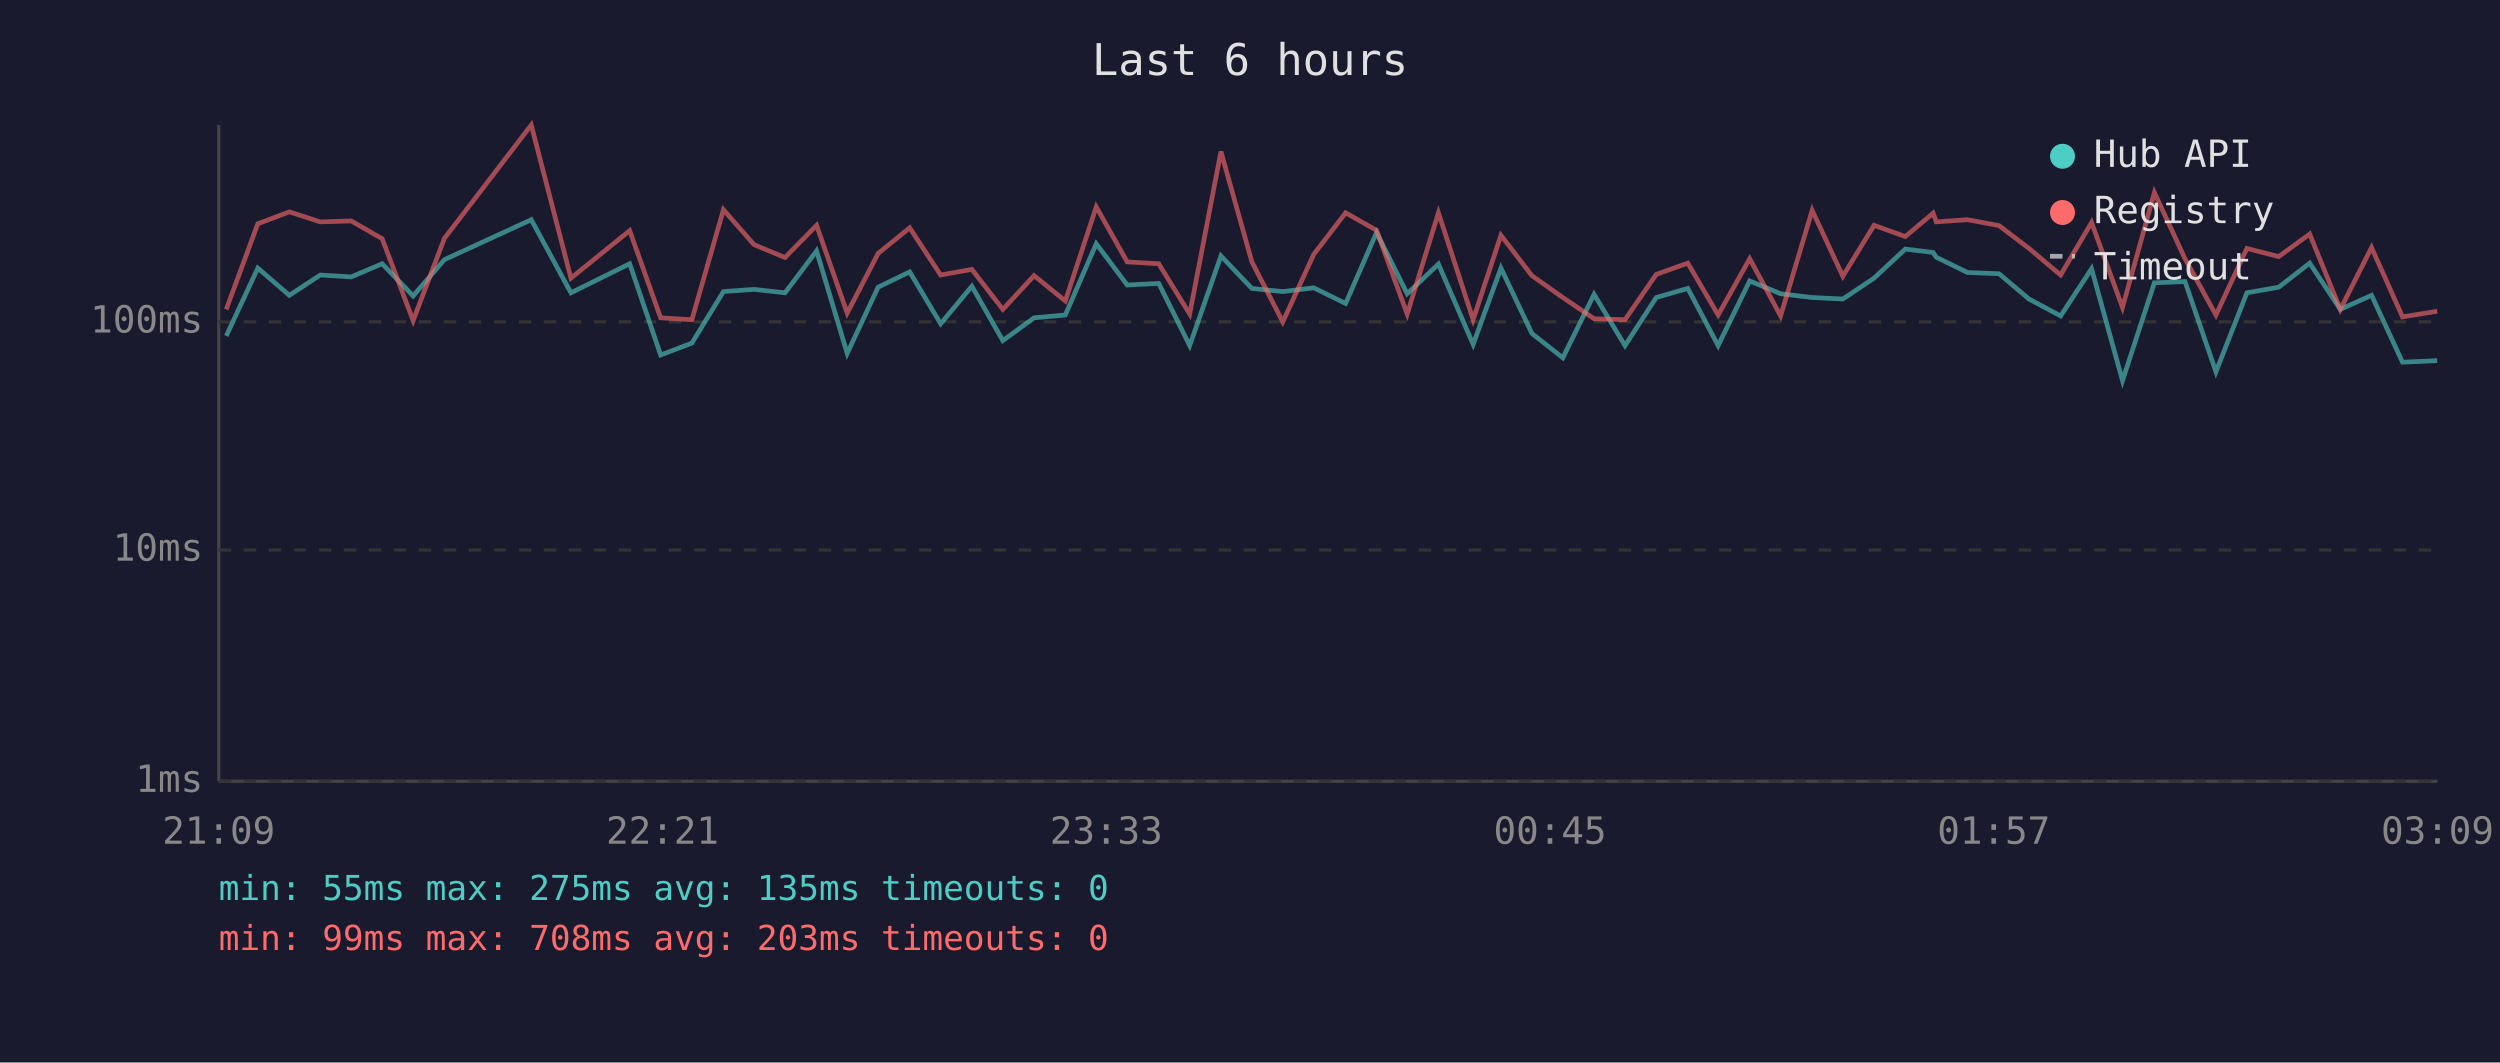
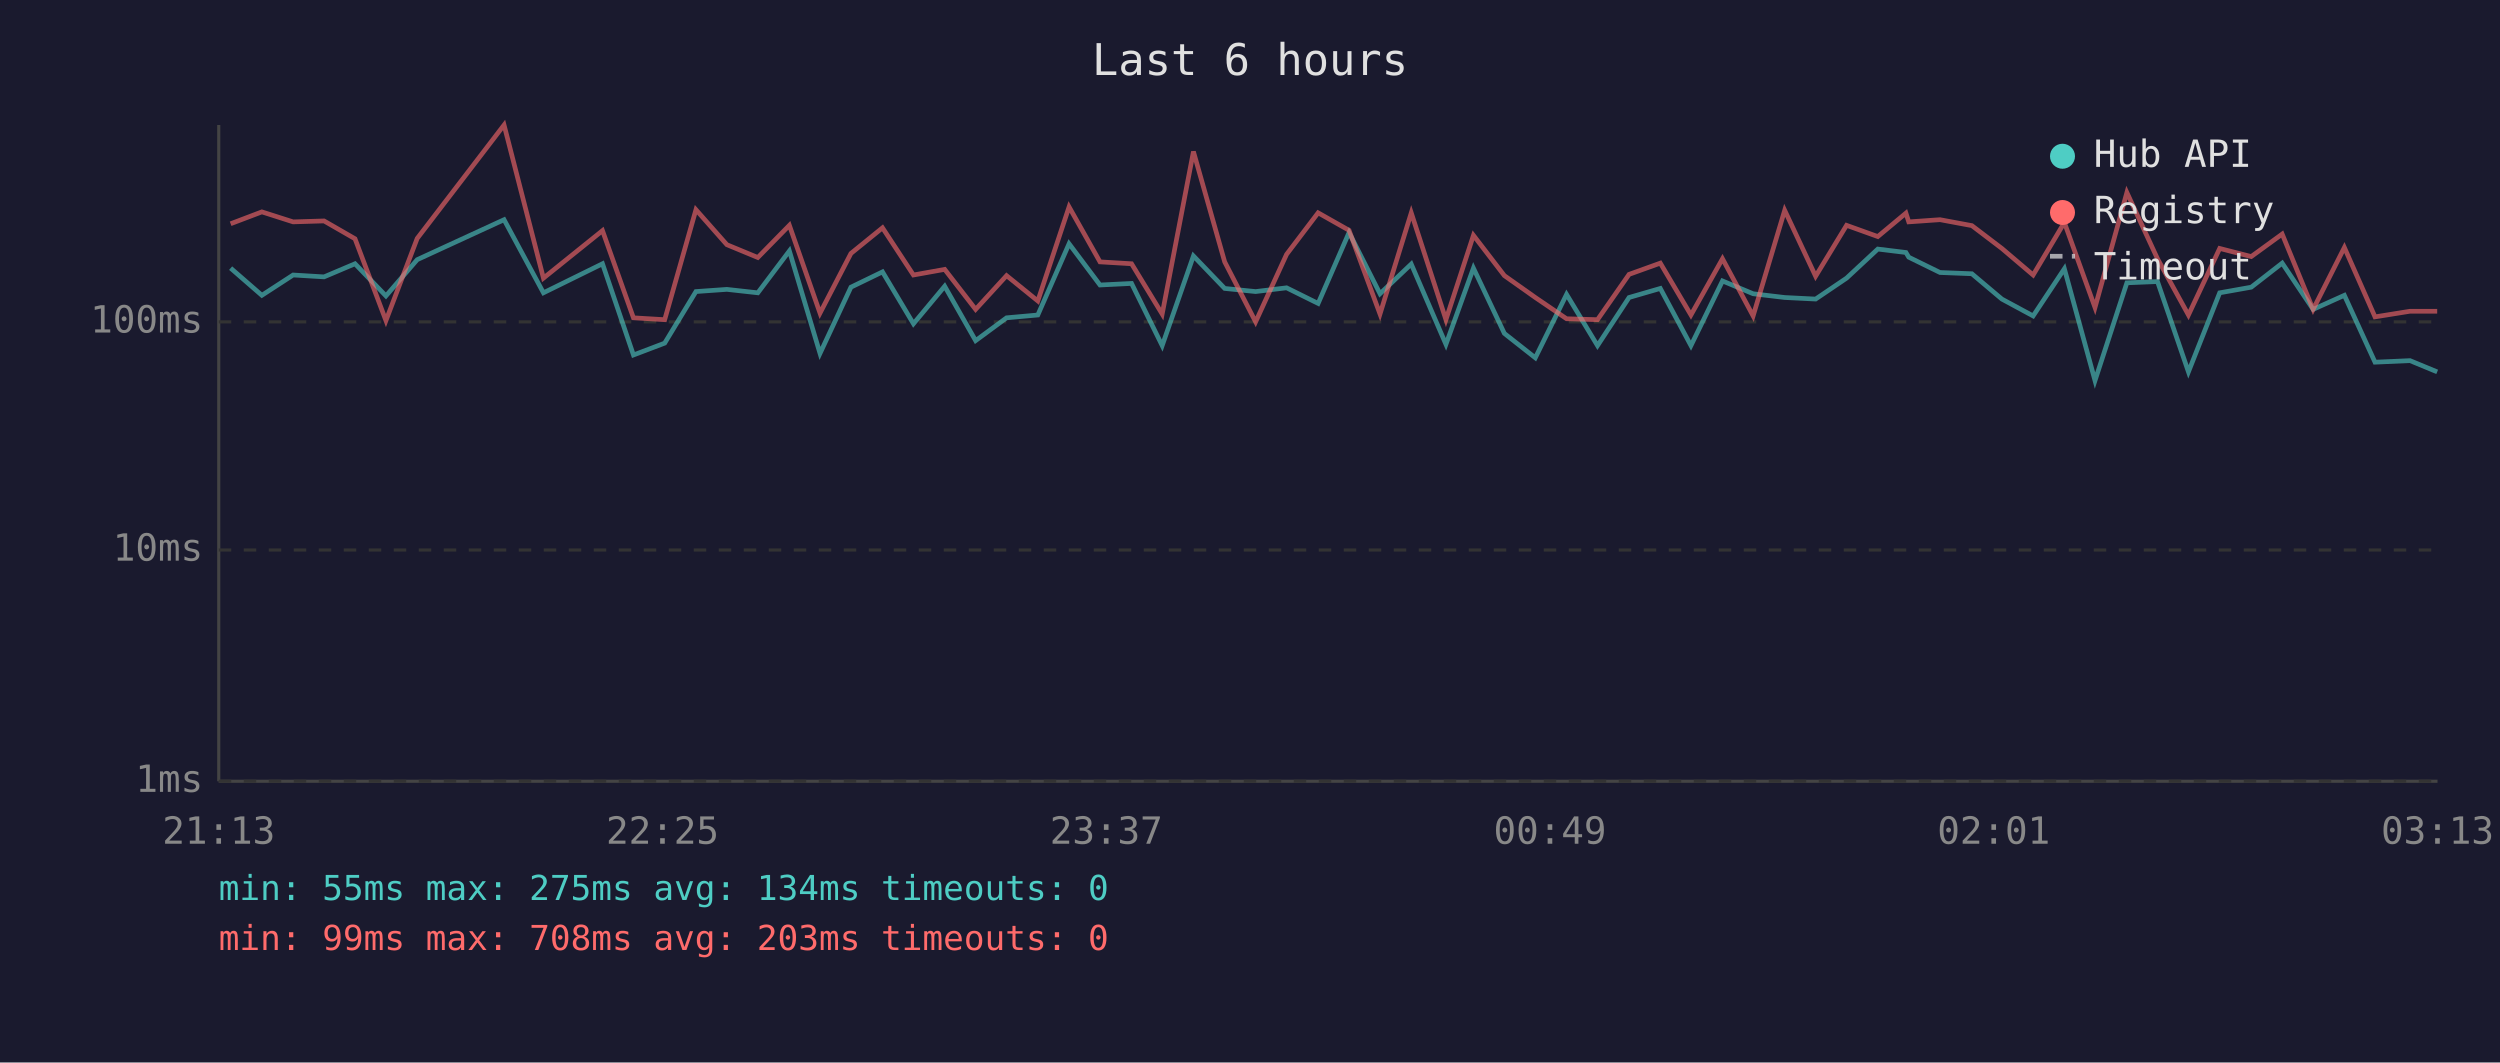
<svg xmlns="http://www.w3.org/2000/svg" viewBox="0 0 800 340" font-family="monospace" font-size="12">
  <rect width="800" height="340" fill="#1a1a2e" />
  <text x="400" y="24" fill="#e0e0e0" font-size="14" text-anchor="middle">Last 6 hours</text>
  <line x1="70" y1="40" x2="70" y2="250" stroke="#444" stroke-width="1" />
  <line x1="70" y1="250" x2="780" y2="250" stroke="#444" stroke-width="1" />
  <line x1="70" y1="250" x2="780" y2="250" stroke="#333" stroke-width="1" stroke-dasharray="4" />
  <text x="65" y="250" fill="#888" text-anchor="end" dominant-baseline="middle">1ms</text>
  <line x1="70" y1="176" x2="780" y2="176" stroke="#333" stroke-width="1" stroke-dasharray="4" />
  <text x="65" y="176" fill="#888" text-anchor="end" dominant-baseline="middle">10ms</text>
  <line x1="70" y1="103" x2="780" y2="103" stroke="#333" stroke-width="1" stroke-dasharray="4" />
  <text x="65" y="103" fill="#888" text-anchor="end" dominant-baseline="middle">100ms</text>
-   <text x="70" y="270" fill="#888" text-anchor="middle">21:09</text>
-   <text x="212" y="270" fill="#888" text-anchor="middle">22:21</text>
-   <text x="354" y="270" fill="#888" text-anchor="middle">23:33</text>
-   <text x="496" y="270" fill="#888" text-anchor="middle">00:45</text>
-   <text x="638" y="270" fill="#888" text-anchor="middle">01:57</text>
-   <text x="780" y="270" fill="#888" text-anchor="middle">03:09</text>
-   <polyline points="72.4,107.5 82.5,85.8 92.6,94.5 102.5,88.0 112.4,88.6 122.3,84.4 132.2,94.7 142.2,83.1 170.0,70.3 182.7,93.7 201.5,84.4 211.4,113.6 221.4,109.8 231.5,93.3 241.3,92.6 251.2,93.7 261.3,80.3 271.1,113.1 281.0,91.9 291.1,87.0 301.0,103.6 311.0,91.6 320.9,109.0 330.9,101.7 340.9,100.8 350.8,78.0 360.7,91.2 370.8,90.7 380.7,110.6 390.7,81.9 400.6,92.3 410.5,93.3 420.4,92.1 430.6,97.1 440.5,74.4 450.3,94.0 460.3,84.5 471.4,110.2 480.3,85.8 490.2,106.7 500.1,114.5 510.1,94.2 520.0,110.6 530.0,95.2 540.1,92.3 549.8,110.6 559.9,89.9 569.8,94.0 579.9,95.2 589.7,95.7 599.7,89.0 609.7,79.7 618.6,80.8 619.6,82.3 629.6,87.2 639.7,87.6 649.3,95.7 659.4,101.1 669.3,86.0 679.2,121.8 689.4,90.5 699.2,90.1 709.1,119.0 719.0,93.7 729.2,91.9 739.1,84.2 748.9,99.0 758.9,94.5 768.8,115.9 779.9,115.4" fill="none" stroke="#4ecdc4" stroke-width="1.5" opacity="0.6" />
-   <polyline points="72.4,99.0 82.5,71.6 92.6,67.8 102.5,71.0 112.4,70.7 122.3,76.4 132.2,102.6 142.2,76.3 170.0,40.0 182.7,89.0 201.5,73.8 211.4,101.7 221.4,102.3 231.5,67.1 241.3,78.3 251.2,82.4 261.3,72.1 271.1,100.2 281.0,81.1 291.1,72.9 301.0,88.0 311.0,86.2 320.9,99.0 330.9,88.2 340.9,96.3 350.8,66.2 360.7,83.8 370.8,84.4 380.7,100.5 390.7,48.5 400.6,83.8 410.5,103.0 420.4,81.4 430.6,68.1 440.5,73.7 450.3,100.5 460.3,68.1 471.4,102.3 480.3,75.3 490.2,88.2 500.1,95.2 510.1,102.0 520.0,102.3 530.0,87.8 540.1,84.2 549.8,100.8 559.9,82.8 569.8,101.1 579.9,67.3 589.7,88.4 599.7,72.1 609.7,75.7 618.6,68.2 619.6,71.0 629.6,70.3 639.7,72.2 649.3,79.5 659.4,88.0 669.3,71.2 679.2,98.4 689.4,61.6 699.2,82.8 709.1,100.8 719.0,79.5 729.2,82.1 739.1,74.9 748.9,99.0 758.9,79.2 768.8,101.4 779.9,99.6" fill="none" stroke="#ff6b6b" stroke-width="1.5" opacity="0.6" />
+   <text x="70" y="270" fill="#888" text-anchor="middle">21:13</text>
+   <text x="212" y="270" fill="#888" text-anchor="middle">22:25</text>
+   <text x="354" y="270" fill="#888" text-anchor="middle">23:37</text>
+   <text x="496" y="270" fill="#888" text-anchor="middle">00:49</text>
+   <text x="638" y="270" fill="#888" text-anchor="middle">02:01</text>
+   <text x="780" y="270" fill="#888" text-anchor="middle">03:13</text>
+   <polyline points="73.8,85.8 83.8,94.5 93.8,88.0 103.7,88.6 113.6,84.4 123.5,94.7 133.5,83.1 161.3,70.3 173.9,93.7 192.8,84.4 202.7,113.6 212.7,109.8 222.7,93.3 232.6,92.6 242.5,93.7 252.6,80.3 262.4,113.1 272.3,91.9 282.4,87.0 292.3,103.6 302.3,91.6 312.2,109.0 322.1,101.7 332.1,100.8 342.1,78.0 352.0,91.2 362.1,90.7 371.9,110.6 381.9,81.9 391.9,92.3 401.8,93.3 411.7,92.1 421.8,97.1 431.7,74.4 441.6,94.0 451.6,84.5 462.7,110.2 471.5,85.8 481.4,106.7 491.3,114.5 501.3,94.2 511.2,110.6 521.3,95.2 531.3,92.3 541.1,110.6 551.2,89.9 561.0,94.0 571.1,95.2 581.0,95.7 590.9,89.0 600.9,79.7 609.9,80.8 610.8,82.3 620.8,87.2 631.0,87.6 640.6,95.7 650.6,101.1 660.6,86.0 670.4,121.8 680.6,90.5 690.4,90.1 700.3,119.0 710.3,93.7 720.4,91.9 730.3,84.2 740.2,99.0 750.2,94.5 760.0,115.9 771.2,115.4 779.9,119.0" fill="none" stroke="#4ecdc4" stroke-width="1.5" opacity="0.6" />
+   <polyline points="73.8,71.6 83.8,67.8 93.8,71.0 103.7,70.7 113.6,76.4 123.5,102.6 133.5,76.3 161.3,40.0 173.9,89.0 192.8,73.8 202.7,101.7 212.7,102.3 222.7,67.1 232.6,78.3 242.5,82.4 252.6,72.1 262.4,100.2 272.3,81.1 282.4,72.9 292.3,88.0 302.3,86.2 312.2,99.0 322.1,88.2 332.1,96.3 342.1,66.2 352.0,83.8 362.1,84.4 371.9,100.5 381.9,48.5 391.9,83.8 401.8,103.0 411.7,81.4 421.8,68.1 431.7,73.7 441.6,100.5 451.6,68.1 462.7,102.3 471.5,75.3 481.4,88.2 491.3,95.2 501.3,102.0 511.2,102.3 521.3,87.8 531.3,84.2 541.1,100.8 551.2,82.8 561.0,101.1 571.1,67.3 581.0,88.4 590.9,72.1 600.9,75.7 609.9,68.2 610.8,71.0 620.8,70.3 631.0,72.2 640.6,79.5 650.6,88.0 660.6,71.2 670.4,98.4 680.6,61.6 690.4,82.8 700.3,100.8 710.3,79.5 720.4,82.1 730.3,74.9 740.2,99.0 750.2,79.2 760.0,101.4 771.2,99.6 779.9,99.6" fill="none" stroke="#ff6b6b" stroke-width="1.5" opacity="0.6" />
  <circle cx="660" cy="50" r="4" fill="#4ecdc4" />
  <text x="670" y="50" fill="#e0e0e0" dominant-baseline="middle">Hub API</text>
  <circle cx="660" cy="68" r="4" fill="#ff6b6b" />
  <text x="670" y="68" fill="#e0e0e0" dominant-baseline="middle">Registry</text>
  <line x1="656" y1="82" x2="664" y2="82" stroke="#e0e0e0" stroke-width="1.5" stroke-dasharray="4,3" opacity="0.7" />
  <text x="670" y="86" fill="#e0e0e0" dominant-baseline="middle">Timeout</text>
-   <text x="70" y="288" fill="#4ecdc4" font-size="11">min: 55ms  max: 275ms  avg: 135ms  timeouts: 0</text>
+   <text x="70" y="288" fill="#4ecdc4" font-size="11">min: 55ms  max: 275ms  avg: 134ms  timeouts: 0</text>
  <text x="70" y="304" fill="#ff6b6b" font-size="11">min: 99ms  max: 708ms  avg: 203ms  timeouts: 0</text>
</svg>
